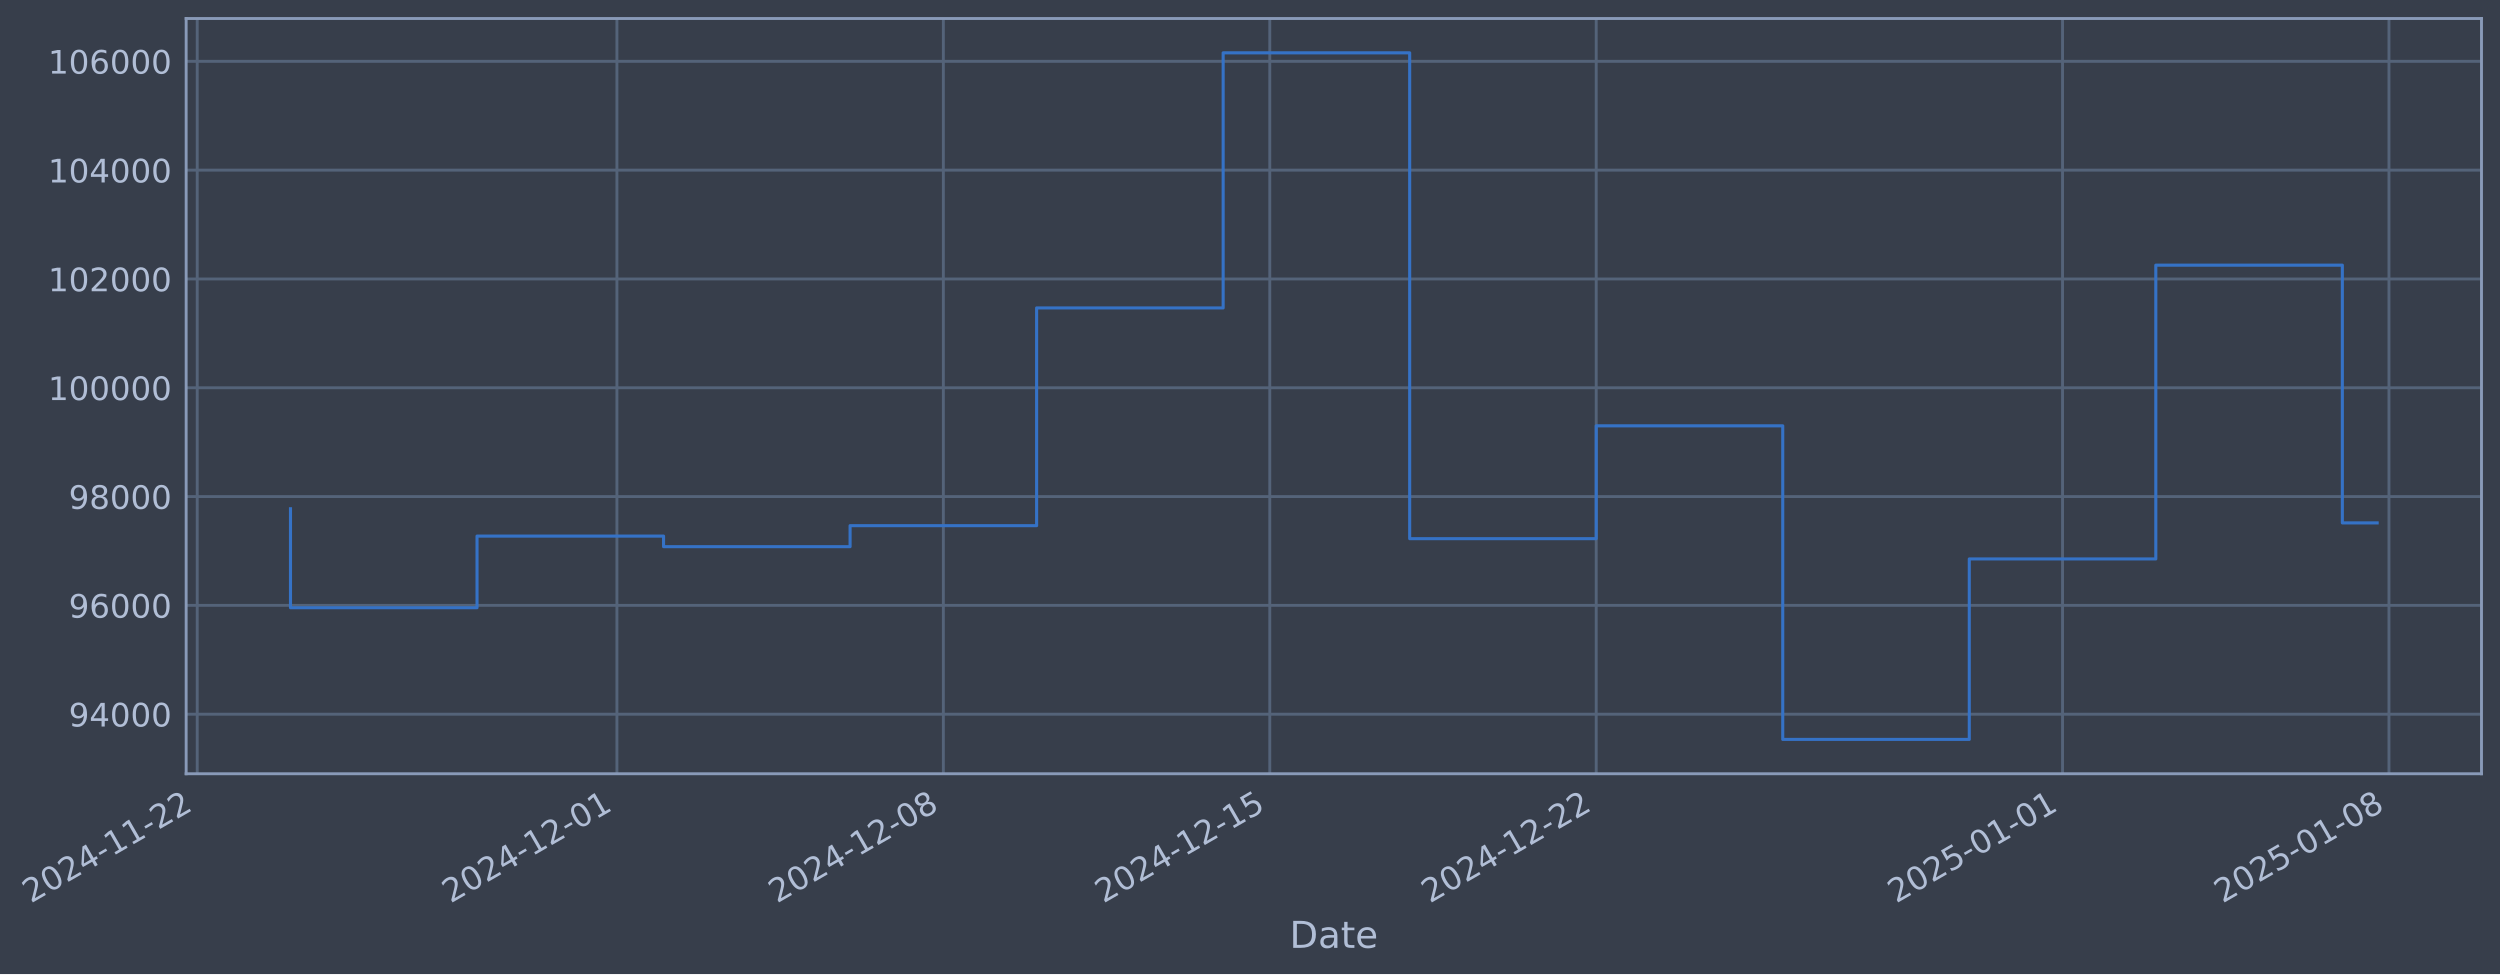
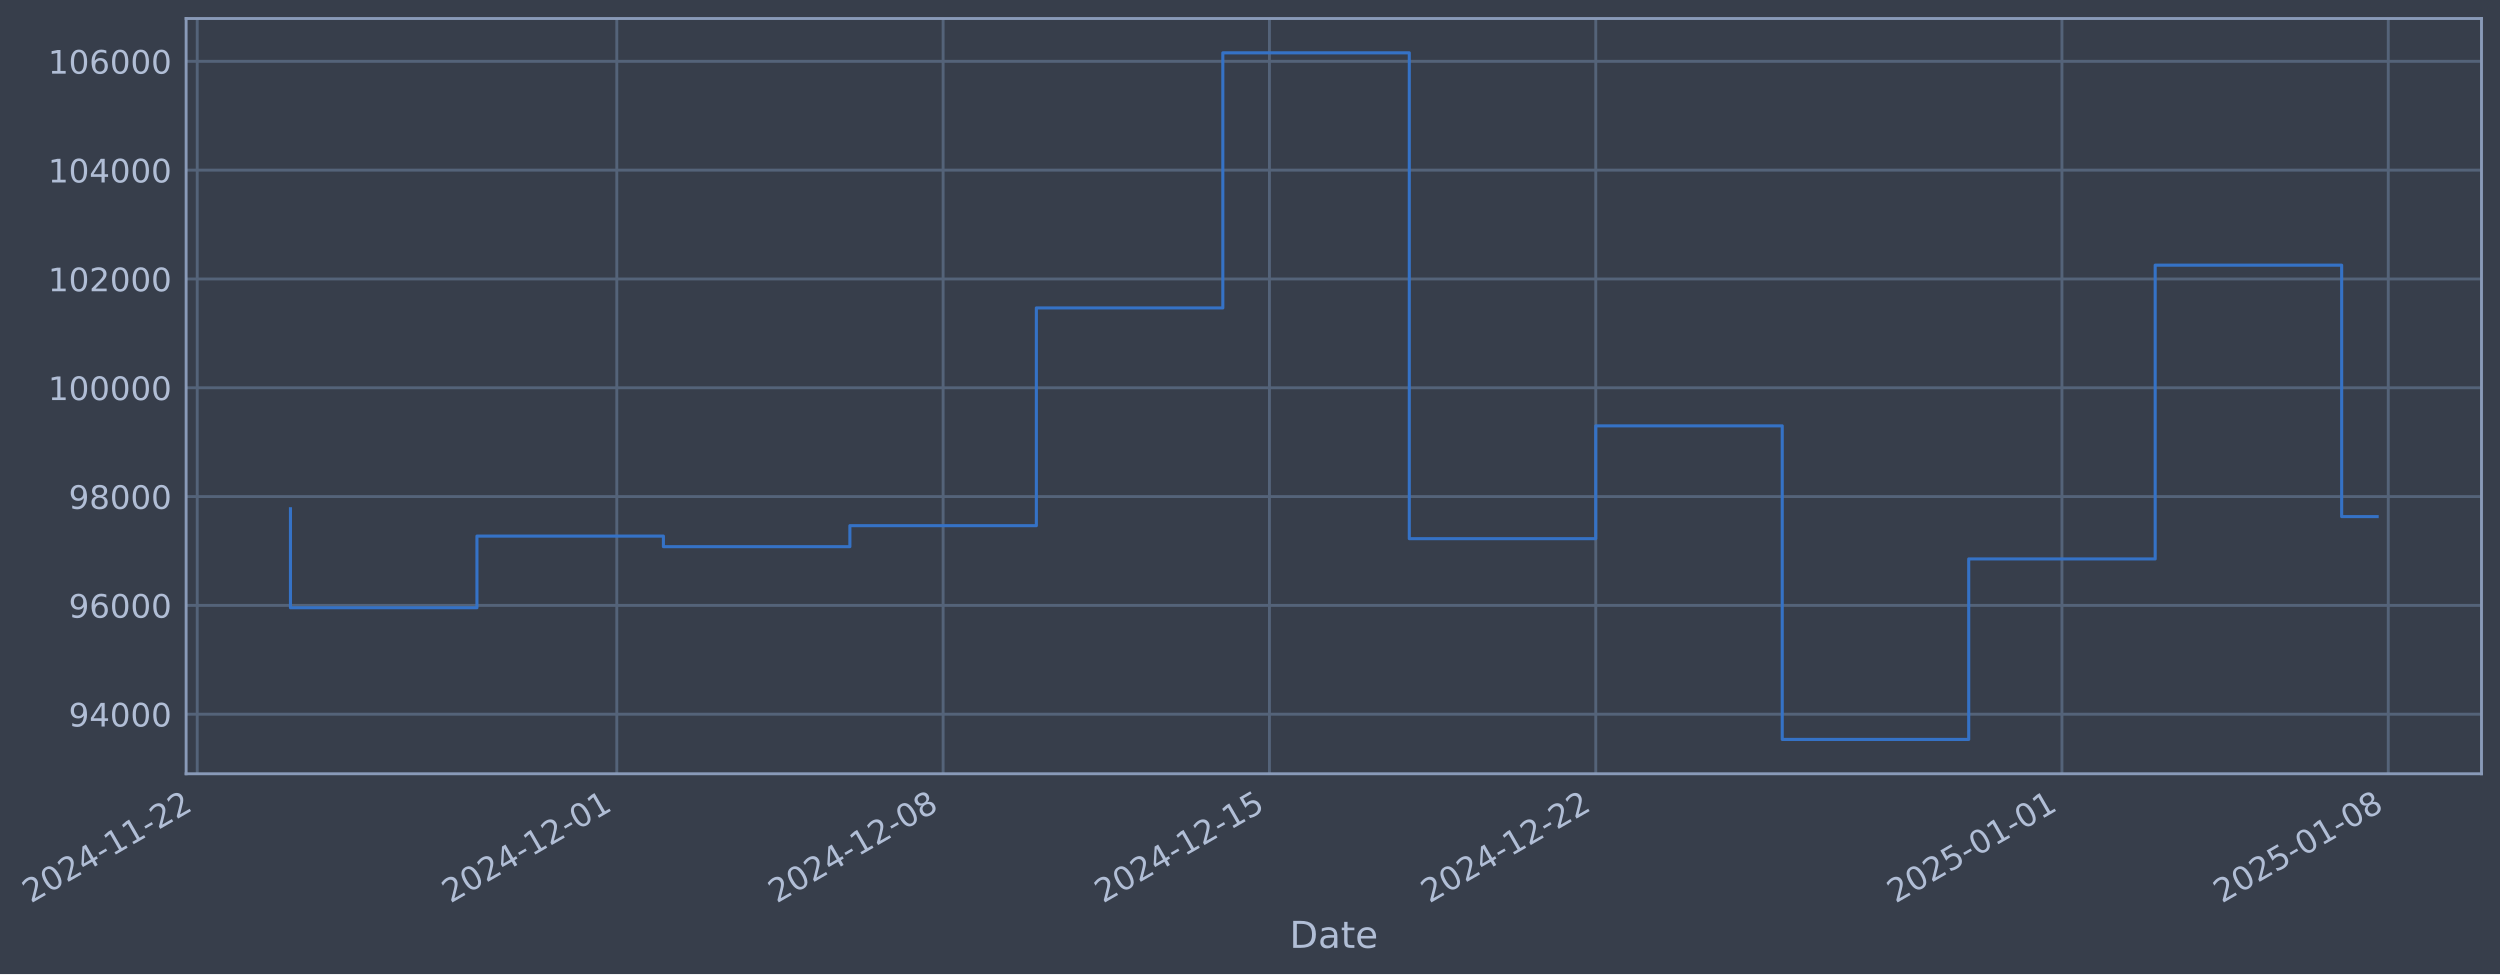
- <svg xmlns="http://www.w3.org/2000/svg" xmlns:xlink="http://www.w3.org/1999/xlink" width="972.408pt" height="378.87pt" viewBox="0 0 972.408 378.87" version="1.1">
+ <svg xmlns="http://www.w3.org/2000/svg" xmlns:xlink="http://www.w3.org/1999/xlink" width="972.396pt" height="378.87pt" viewBox="0 0 972.396 378.87" version="1.1">
  <defs>
    <style type="text/css">*{stroke-linejoin: round; stroke-linecap: butt}</style>
  </defs>
  <g id="figure_1">
    <g id="patch_1">
-       <path d="M 0 378.87  L 972.408 378.87  L 972.408 0  L 0 0  z " style="fill: #373e4b" />
+       <path d="M 0 378.87  L 972.396 378.87  L 972.396 0  L 0 0  z " style="fill: #373e4b" />
    </g>
    <g id="axes_1">
      <g id="patch_2">
-         <path d="M 72.408 300.96  L 965.208 300.96  L 965.208 7.2  L 72.408 7.2  z " style="fill: #373e4b" />
+         <path d="M 72.396 300.96  L 965.196 300.96  L 965.196 7.2  L 72.396 7.2  z " style="fill: #373e4b" />
      </g>
      <g id="matplotlib.axis_1">
        <g id="xtick_1">
          <g id="line2d_1">
-             <path d="M 76.713 300.96  L 76.713 7.2  " clip-path="url(#pe2c140072f)" style="fill: none; stroke: #546379; stroke-width: 1.12; stroke-linecap: square" />
+             <path d="M 76.713 300.96  L 76.713 7.2  " clip-path="url(#pc099bd9086)" style="fill: none; stroke: #546379; stroke-width: 1.12; stroke-linecap: square" />
          </g>
          <g id="line2d_2" />
          <g id="text_1">
            <g style="fill: #b1bed6" transform="translate(11.98702 351.4642) rotate(-30) scale(0.126 -0.126)">
              <defs>
                <path id="DejaVuSans-32" d="M 1228 531  L 3431 531  L 3431 0  L 469 0  L 469 531  Q 828 903 1448 1529  Q 2069 2156 2228 2338  Q 2531 2678 2651 2914  Q 2772 3150 2772 3378  Q 2772 3750 2511 3984  Q 2250 4219 1831 4219  Q 1534 4219 1204 4116  Q 875 4013 500 3803  L 500 4441  Q 881 4594 1212 4672  Q 1544 4750 1819 4750  Q 2544 4750 2975 4387  Q 3406 4025 3406 3419  Q 3406 3131 3298 2873  Q 3191 2616 2906 2266  Q 2828 2175 2409 1742  Q 1991 1309 1228 531  z " transform="scale(0.015625)" />
                <path id="DejaVuSans-30" d="M 2034 4250  Q 1547 4250 1301 3770  Q 1056 3291 1056 2328  Q 1056 1369 1301 889  Q 1547 409 2034 409  Q 2525 409 2770 889  Q 3016 1369 3016 2328  Q 3016 3291 2770 3770  Q 2525 4250 2034 4250  z M 2034 4750  Q 2819 4750 3233 4129  Q 3647 3509 3647 2328  Q 3647 1150 3233 529  Q 2819 -91 2034 -91  Q 1250 -91 836 529  Q 422 1150 422 2328  Q 422 3509 836 4129  Q 1250 4750 2034 4750  z " transform="scale(0.015625)" />
                <path id="DejaVuSans-34" d="M 2419 4116  L 825 1625  L 2419 1625  L 2419 4116  z M 2253 4666  L 3047 4666  L 3047 1625  L 3713 1625  L 3713 1100  L 3047 1100  L 3047 0  L 2419 0  L 2419 1100  L 313 1100  L 313 1709  L 2253 4666  z " transform="scale(0.015625)" />
                <path id="DejaVuSans-2d" d="M 313 2009  L 1997 2009  L 1997 1497  L 313 1497  L 313 2009  z " transform="scale(0.015625)" />
                <path id="DejaVuSans-31" d="M 794 531  L 1825 531  L 1825 4091  L 703 3866  L 703 4441  L 1819 4666  L 2450 4666  L 2450 531  L 3481 531  L 3481 0  L 794 0  L 794 531  z " transform="scale(0.015625)" />
              </defs>
              <use xlink:href="#DejaVuSans-32" />
              <use xlink:href="#DejaVuSans-30" transform="translate(63.62305 0)" />
              <use xlink:href="#DejaVuSans-32" transform="translate(127.2461 0)" />
              <use xlink:href="#DejaVuSans-34" transform="translate(190.8691 0)" />
              <use xlink:href="#DejaVuSans-2d" transform="translate(254.4922 0)" />
              <use xlink:href="#DejaVuSans-31" transform="translate(290.5762 0)" />
              <use xlink:href="#DejaVuSans-31" transform="translate(354.1992 0)" />
              <use xlink:href="#DejaVuSans-2d" transform="translate(417.8223 0)" />
              <use xlink:href="#DejaVuSans-32" transform="translate(453.9062 0)" />
              <use xlink:href="#DejaVuSans-32" transform="translate(517.5293 0)" />
            </g>
          </g>
        </g>
        <g id="xtick_2">
          <g id="line2d_3">
-             <path d="M 239.959 300.96  L 239.959 7.2  " clip-path="url(#pe2c140072f)" style="fill: none; stroke: #546379; stroke-width: 1.12; stroke-linecap: square" />
+             <path d="M 239.905 300.96  L 239.905 7.2  " clip-path="url(#pc099bd9086)" style="fill: none; stroke: #546379; stroke-width: 1.12; stroke-linecap: square" />
          </g>
          <g id="line2d_4" />
          <g id="text_2">
-             <g style="fill: #b1bed6" transform="translate(175.2336 351.4642) rotate(-30) scale(0.126 -0.126)">
+             <g style="fill: #b1bed6" transform="translate(175.1794 351.4642) rotate(-30) scale(0.126 -0.126)">
              <use xlink:href="#DejaVuSans-32" />
              <use xlink:href="#DejaVuSans-30" transform="translate(63.62305 0)" />
              <use xlink:href="#DejaVuSans-32" transform="translate(127.2461 0)" />
              <use xlink:href="#DejaVuSans-34" transform="translate(190.8691 0)" />
              <use xlink:href="#DejaVuSans-2d" transform="translate(254.4922 0)" />
              <use xlink:href="#DejaVuSans-31" transform="translate(290.5762 0)" />
              <use xlink:href="#DejaVuSans-32" transform="translate(354.1992 0)" />
              <use xlink:href="#DejaVuSans-2d" transform="translate(417.8223 0)" />
              <use xlink:href="#DejaVuSans-30" transform="translate(453.9062 0)" />
              <use xlink:href="#DejaVuSans-31" transform="translate(517.5293 0)" />
            </g>
          </g>
        </g>
        <g id="xtick_3">
          <g id="line2d_5">
-             <path d="M 366.929 300.96  L 366.929 7.2  " clip-path="url(#pe2c140072f)" style="fill: none; stroke: #546379; stroke-width: 1.12; stroke-linecap: square" />
+             <path d="M 366.832 300.96  L 366.832 7.2  " clip-path="url(#pc099bd9086)" style="fill: none; stroke: #546379; stroke-width: 1.12; stroke-linecap: square" />
          </g>
          <g id="line2d_6" />
          <g id="text_3">
-             <g style="fill: #b1bed6" transform="translate(302.2032 351.4642) rotate(-30) scale(0.126 -0.126)">
+             <g style="fill: #b1bed6" transform="translate(302.1067 351.4642) rotate(-30) scale(0.126 -0.126)">
              <defs>
                <path id="DejaVuSans-38" d="M 2034 2216  Q 1584 2216 1326 1975  Q 1069 1734 1069 1313  Q 1069 891 1326 650  Q 1584 409 2034 409  Q 2484 409 2743 651  Q 3003 894 3003 1313  Q 3003 1734 2745 1975  Q 2488 2216 2034 2216  z M 1403 2484  Q 997 2584 770 2862  Q 544 3141 544 3541  Q 544 4100 942 4425  Q 1341 4750 2034 4750  Q 2731 4750 3128 4425  Q 3525 4100 3525 3541  Q 3525 3141 3298 2862  Q 3072 2584 2669 2484  Q 3125 2378 3379 2068  Q 3634 1759 3634 1313  Q 3634 634 3220 271  Q 2806 -91 2034 -91  Q 1263 -91 848 271  Q 434 634 434 1313  Q 434 1759 690 2068  Q 947 2378 1403 2484  z M 1172 3481  Q 1172 3119 1398 2916  Q 1625 2713 2034 2713  Q 2441 2713 2670 2916  Q 2900 3119 2900 3481  Q 2900 3844 2670 4047  Q 2441 4250 2034 4250  Q 1625 4250 1398 4047  Q 1172 3844 1172 3481  z " transform="scale(0.015625)" />
              </defs>
              <use xlink:href="#DejaVuSans-32" />
              <use xlink:href="#DejaVuSans-30" transform="translate(63.62305 0)" />
              <use xlink:href="#DejaVuSans-32" transform="translate(127.2461 0)" />
              <use xlink:href="#DejaVuSans-34" transform="translate(190.8691 0)" />
              <use xlink:href="#DejaVuSans-2d" transform="translate(254.4922 0)" />
              <use xlink:href="#DejaVuSans-31" transform="translate(290.5762 0)" />
              <use xlink:href="#DejaVuSans-32" transform="translate(354.1992 0)" />
              <use xlink:href="#DejaVuSans-2d" transform="translate(417.8223 0)" />
              <use xlink:href="#DejaVuSans-30" transform="translate(453.9062 0)" />
              <use xlink:href="#DejaVuSans-38" transform="translate(517.5293 0)" />
            </g>
          </g>
        </g>
        <g id="xtick_4">
          <g id="line2d_7">
-             <path d="M 493.898 300.96  L 493.898 7.2  " clip-path="url(#pe2c140072f)" style="fill: none; stroke: #546379; stroke-width: 1.12; stroke-linecap: square" />
+             <path d="M 493.76 300.96  L 493.76 7.2  " clip-path="url(#pc099bd9086)" style="fill: none; stroke: #546379; stroke-width: 1.12; stroke-linecap: square" />
          </g>
          <g id="line2d_8" />
          <g id="text_4">
-             <g style="fill: #b1bed6" transform="translate(429.1728 351.4642) rotate(-30) scale(0.126 -0.126)">
+             <g style="fill: #b1bed6" transform="translate(429.0341 351.4642) rotate(-30) scale(0.126 -0.126)">
              <defs>
                <path id="DejaVuSans-35" d="M 691 4666  L 3169 4666  L 3169 4134  L 1269 4134  L 1269 2991  Q 1406 3038 1543 3061  Q 1681 3084 1819 3084  Q 2600 3084 3056 2656  Q 3513 2228 3513 1497  Q 3513 744 3044 326  Q 2575 -91 1722 -91  Q 1428 -91 1123 -41  Q 819 9 494 109  L 494 744  Q 775 591 1075 516  Q 1375 441 1709 441  Q 2250 441 2565 725  Q 2881 1009 2881 1497  Q 2881 1984 2565 2268  Q 2250 2553 1709 2553  Q 1456 2553 1204 2497  Q 953 2441 691 2322  L 691 4666  z " transform="scale(0.015625)" />
              </defs>
              <use xlink:href="#DejaVuSans-32" />
              <use xlink:href="#DejaVuSans-30" transform="translate(63.62305 0)" />
              <use xlink:href="#DejaVuSans-32" transform="translate(127.2461 0)" />
              <use xlink:href="#DejaVuSans-34" transform="translate(190.8691 0)" />
              <use xlink:href="#DejaVuSans-2d" transform="translate(254.4922 0)" />
              <use xlink:href="#DejaVuSans-31" transform="translate(290.5762 0)" />
              <use xlink:href="#DejaVuSans-32" transform="translate(354.1992 0)" />
              <use xlink:href="#DejaVuSans-2d" transform="translate(417.8223 0)" />
              <use xlink:href="#DejaVuSans-31" transform="translate(453.9062 0)" />
              <use xlink:href="#DejaVuSans-35" transform="translate(517.5293 0)" />
            </g>
          </g>
        </g>
        <g id="xtick_5">
          <g id="line2d_9">
-             <path d="M 620.868 300.96  L 620.868 7.2  " clip-path="url(#pe2c140072f)" style="fill: none; stroke: #546379; stroke-width: 1.12; stroke-linecap: square" />
+             <path d="M 620.687 300.96  L 620.687 7.2  " clip-path="url(#pc099bd9086)" style="fill: none; stroke: #546379; stroke-width: 1.12; stroke-linecap: square" />
          </g>
          <g id="line2d_10" />
          <g id="text_5">
-             <g style="fill: #b1bed6" transform="translate(556.1424 351.4642) rotate(-30) scale(0.126 -0.126)">
+             <g style="fill: #b1bed6" transform="translate(555.9615 351.4642) rotate(-30) scale(0.126 -0.126)">
              <use xlink:href="#DejaVuSans-32" />
              <use xlink:href="#DejaVuSans-30" transform="translate(63.62305 0)" />
              <use xlink:href="#DejaVuSans-32" transform="translate(127.2461 0)" />
              <use xlink:href="#DejaVuSans-34" transform="translate(190.8691 0)" />
              <use xlink:href="#DejaVuSans-2d" transform="translate(254.4922 0)" />
              <use xlink:href="#DejaVuSans-31" transform="translate(290.5762 0)" />
              <use xlink:href="#DejaVuSans-32" transform="translate(354.1992 0)" />
              <use xlink:href="#DejaVuSans-2d" transform="translate(417.8223 0)" />
              <use xlink:href="#DejaVuSans-32" transform="translate(453.9062 0)" />
              <use xlink:href="#DejaVuSans-32" transform="translate(517.5293 0)" />
            </g>
          </g>
        </g>
        <g id="xtick_6">
          <g id="line2d_11">
-             <path d="M 802.253 300.96  L 802.253 7.2  " clip-path="url(#pe2c140072f)" style="fill: none; stroke: #546379; stroke-width: 1.12; stroke-linecap: square" />
+             <path d="M 802.012 300.96  L 802.012 7.2  " clip-path="url(#pc099bd9086)" style="fill: none; stroke: #546379; stroke-width: 1.12; stroke-linecap: square" />
          </g>
          <g id="line2d_12" />
          <g id="text_6">
-             <g style="fill: #b1bed6" transform="translate(737.5276 351.4642) rotate(-30) scale(0.126 -0.126)">
+             <g style="fill: #b1bed6" transform="translate(737.2863 351.4642) rotate(-30) scale(0.126 -0.126)">
              <use xlink:href="#DejaVuSans-32" />
              <use xlink:href="#DejaVuSans-30" transform="translate(63.62305 0)" />
              <use xlink:href="#DejaVuSans-32" transform="translate(127.2461 0)" />
              <use xlink:href="#DejaVuSans-35" transform="translate(190.8691 0)" />
              <use xlink:href="#DejaVuSans-2d" transform="translate(254.4922 0)" />
              <use xlink:href="#DejaVuSans-30" transform="translate(290.5762 0)" />
              <use xlink:href="#DejaVuSans-31" transform="translate(354.1992 0)" />
              <use xlink:href="#DejaVuSans-2d" transform="translate(417.8223 0)" />
              <use xlink:href="#DejaVuSans-30" transform="translate(453.9062 0)" />
              <use xlink:href="#DejaVuSans-31" transform="translate(517.5293 0)" />
            </g>
          </g>
        </g>
        <g id="xtick_7">
          <g id="line2d_13">
-             <path d="M 929.223 300.96  L 929.223 7.2  " clip-path="url(#pe2c140072f)" style="fill: none; stroke: #546379; stroke-width: 1.12; stroke-linecap: square" />
+             <path d="M 928.939 300.96  L 928.939 7.2  " clip-path="url(#pc099bd9086)" style="fill: none; stroke: #546379; stroke-width: 1.12; stroke-linecap: square" />
          </g>
          <g id="line2d_14" />
          <g id="text_7">
-             <g style="fill: #b1bed6" transform="translate(864.4972 351.4642) rotate(-30) scale(0.126 -0.126)">
+             <g style="fill: #b1bed6" transform="translate(864.2137 351.4642) rotate(-30) scale(0.126 -0.126)">
              <use xlink:href="#DejaVuSans-32" />
              <use xlink:href="#DejaVuSans-30" transform="translate(63.62305 0)" />
              <use xlink:href="#DejaVuSans-32" transform="translate(127.2461 0)" />
              <use xlink:href="#DejaVuSans-35" transform="translate(190.8691 0)" />
              <use xlink:href="#DejaVuSans-2d" transform="translate(254.4922 0)" />
              <use xlink:href="#DejaVuSans-30" transform="translate(290.5762 0)" />
              <use xlink:href="#DejaVuSans-31" transform="translate(354.1992 0)" />
              <use xlink:href="#DejaVuSans-2d" transform="translate(417.8223 0)" />
              <use xlink:href="#DejaVuSans-30" transform="translate(453.9062 0)" />
              <use xlink:href="#DejaVuSans-38" transform="translate(517.5293 0)" />
            </g>
          </g>
        </g>
        <g id="text_8">
-           <g style="fill: #b1bed6" transform="translate(501.5986 368.6753) scale(0.144 -0.144)">
+           <g style="fill: #b1bed6" transform="translate(501.5865 368.6753) scale(0.144 -0.144)">
            <defs>
              <path id="DejaVuSans-44" d="M 1259 4147  L 1259 519  L 2022 519  Q 2988 519 3436 956  Q 3884 1394 3884 2338  Q 3884 3275 3436 3711  Q 2988 4147 2022 4147  L 1259 4147  z M 628 4666  L 1925 4666  Q 3281 4666 3915 4102  Q 4550 3538 4550 2338  Q 4550 1131 3912 565  Q 3275 0 1925 0  L 628 0  L 628 4666  z " transform="scale(0.015625)" />
              <path id="DejaVuSans-61" d="M 2194 1759  Q 1497 1759 1228 1600  Q 959 1441 959 1056  Q 959 750 1161 570  Q 1363 391 1709 391  Q 2188 391 2477 730  Q 2766 1069 2766 1631  L 2766 1759  L 2194 1759  z M 3341 1997  L 3341 0  L 2766 0  L 2766 531  Q 2569 213 2275 61  Q 1981 -91 1556 -91  Q 1019 -91 701 211  Q 384 513 384 1019  Q 384 1609 779 1909  Q 1175 2209 1959 2209  L 2766 2209  L 2766 2266  Q 2766 2663 2505 2880  Q 2244 3097 1772 3097  Q 1472 3097 1187 3025  Q 903 2953 641 2809  L 641 3341  Q 956 3463 1253 3523  Q 1550 3584 1831 3584  Q 2591 3584 2966 3190  Q 3341 2797 3341 1997  z " transform="scale(0.015625)" />
              <path id="DejaVuSans-74" d="M 1172 4494  L 1172 3500  L 2356 3500  L 2356 3053  L 1172 3053  L 1172 1153  Q 1172 725 1289 603  Q 1406 481 1766 481  L 2356 481  L 2356 0  L 1766 0  Q 1100 0 847 248  Q 594 497 594 1153  L 594 3053  L 172 3053  L 172 3500  L 594 3500  L 594 4494  L 1172 4494  z " transform="scale(0.015625)" />
              <path id="DejaVuSans-65" d="M 3597 1894  L 3597 1613  L 953 1613  Q 991 1019 1311 708  Q 1631 397 2203 397  Q 2534 397 2845 478  Q 3156 559 3463 722  L 3463 178  Q 3153 47 2828 -22  Q 2503 -91 2169 -91  Q 1331 -91 842 396  Q 353 884 353 1716  Q 353 2575 817 3079  Q 1281 3584 2069 3584  Q 2775 3584 3186 3129  Q 3597 2675 3597 1894  z M 3022 2063  Q 3016 2534 2758 2815  Q 2500 3097 2075 3097  Q 1594 3097 1305 2825  Q 1016 2553 972 2059  L 3022 2063  z " transform="scale(0.015625)" />
            </defs>
            <use xlink:href="#DejaVuSans-44" />
            <use xlink:href="#DejaVuSans-61" transform="translate(77.00195 0)" />
            <use xlink:href="#DejaVuSans-74" transform="translate(138.2812 0)" />
            <use xlink:href="#DejaVuSans-65" transform="translate(177.4902 0)" />
          </g>
        </g>
      </g>
      <g id="matplotlib.axis_2">
        <g id="ytick_1">
          <g id="line2d_15">
-             <path d="M 72.408 277.797  L 965.208 277.797  " clip-path="url(#pe2c140072f)" style="fill: none; stroke: #546379; stroke-width: 1.12; stroke-linecap: square" />
+             <path d="M 72.396 277.797  L 965.196 277.797  " clip-path="url(#pc099bd9086)" style="fill: none; stroke: #546379; stroke-width: 1.12; stroke-linecap: square" />
          </g>
          <g id="line2d_16" />
          <g id="text_9">
-             <g style="fill: #b1bed6" transform="translate(26.72398 282.5841) scale(0.126 -0.126)">
+             <g style="fill: #b1bed6" transform="translate(26.71192 282.5841) scale(0.126 -0.126)">
              <defs>
                <path id="DejaVuSans-39" d="M 703 97  L 703 672  Q 941 559 1184 500  Q 1428 441 1663 441  Q 2288 441 2617 861  Q 2947 1281 2994 2138  Q 2813 1869 2534 1725  Q 2256 1581 1919 1581  Q 1219 1581 811 2004  Q 403 2428 403 3163  Q 403 3881 828 4315  Q 1253 4750 1959 4750  Q 2769 4750 3195 4129  Q 3622 3509 3622 2328  Q 3622 1225 3098 567  Q 2575 -91 1691 -91  Q 1453 -91 1209 -44  Q 966 3 703 97  z M 1959 2075  Q 2384 2075 2632 2365  Q 2881 2656 2881 3163  Q 2881 3666 2632 3958  Q 2384 4250 1959 4250  Q 1534 4250 1286 3958  Q 1038 3666 1038 3163  Q 1038 2656 1286 2365  Q 1534 2075 1959 2075  z " transform="scale(0.015625)" />
              </defs>
              <use xlink:href="#DejaVuSans-39" />
              <use xlink:href="#DejaVuSans-34" transform="translate(63.62305 0)" />
              <use xlink:href="#DejaVuSans-30" transform="translate(127.2461 0)" />
              <use xlink:href="#DejaVuSans-30" transform="translate(190.8691 0)" />
              <use xlink:href="#DejaVuSans-30" transform="translate(254.4922 0)" />
            </g>
          </g>
        </g>
        <g id="ytick_2">
          <g id="line2d_17">
-             <path d="M 72.408 235.473  L 965.208 235.473  " clip-path="url(#pe2c140072f)" style="fill: none; stroke: #546379; stroke-width: 1.12; stroke-linecap: square" />
+             <path d="M 72.396 235.473  L 965.196 235.473  " clip-path="url(#pc099bd9086)" style="fill: none; stroke: #546379; stroke-width: 1.12; stroke-linecap: square" />
          </g>
          <g id="line2d_18" />
          <g id="text_10">
-             <g style="fill: #b1bed6" transform="translate(26.72398 240.2602) scale(0.126 -0.126)">
+             <g style="fill: #b1bed6" transform="translate(26.71192 240.2602) scale(0.126 -0.126)">
              <defs>
                <path id="DejaVuSans-36" d="M 2113 2584  Q 1688 2584 1439 2293  Q 1191 2003 1191 1497  Q 1191 994 1439 701  Q 1688 409 2113 409  Q 2538 409 2786 701  Q 3034 994 3034 1497  Q 3034 2003 2786 2293  Q 2538 2584 2113 2584  z M 3366 4563  L 3366 3988  Q 3128 4100 2886 4159  Q 2644 4219 2406 4219  Q 1781 4219 1451 3797  Q 1122 3375 1075 2522  Q 1259 2794 1537 2939  Q 1816 3084 2150 3084  Q 2853 3084 3261 2657  Q 3669 2231 3669 1497  Q 3669 778 3244 343  Q 2819 -91 2113 -91  Q 1303 -91 875 529  Q 447 1150 447 2328  Q 447 3434 972 4092  Q 1497 4750 2381 4750  Q 2619 4750 2861 4703  Q 3103 4656 3366 4563  z " transform="scale(0.015625)" />
              </defs>
              <use xlink:href="#DejaVuSans-39" />
              <use xlink:href="#DejaVuSans-36" transform="translate(63.62305 0)" />
              <use xlink:href="#DejaVuSans-30" transform="translate(127.2461 0)" />
              <use xlink:href="#DejaVuSans-30" transform="translate(190.8691 0)" />
              <use xlink:href="#DejaVuSans-30" transform="translate(254.4922 0)" />
            </g>
          </g>
        </g>
        <g id="ytick_3">
          <g id="line2d_19">
-             <path d="M 72.408 193.149  L 965.208 193.149  " clip-path="url(#pe2c140072f)" style="fill: none; stroke: #546379; stroke-width: 1.12; stroke-linecap: square" />
+             <path d="M 72.396 193.149  L 965.196 193.149  " clip-path="url(#pc099bd9086)" style="fill: none; stroke: #546379; stroke-width: 1.12; stroke-linecap: square" />
          </g>
          <g id="line2d_20" />
          <g id="text_11">
-             <g style="fill: #b1bed6" transform="translate(26.72398 197.9364) scale(0.126 -0.126)">
+             <g style="fill: #b1bed6" transform="translate(26.71192 197.9364) scale(0.126 -0.126)">
              <use xlink:href="#DejaVuSans-39" />
              <use xlink:href="#DejaVuSans-38" transform="translate(63.62305 0)" />
              <use xlink:href="#DejaVuSans-30" transform="translate(127.2461 0)" />
              <use xlink:href="#DejaVuSans-30" transform="translate(190.8691 0)" />
              <use xlink:href="#DejaVuSans-30" transform="translate(254.4922 0)" />
            </g>
          </g>
        </g>
        <g id="ytick_4">
          <g id="line2d_21">
-             <path d="M 72.408 150.826  L 965.208 150.826  " clip-path="url(#pe2c140072f)" style="fill: none; stroke: #546379; stroke-width: 1.12; stroke-linecap: square" />
+             <path d="M 72.396 150.826  L 965.196 150.826  " clip-path="url(#pc099bd9086)" style="fill: none; stroke: #546379; stroke-width: 1.12; stroke-linecap: square" />
          </g>
          <g id="line2d_22" />
          <g id="text_12">
-             <g style="fill: #b1bed6" transform="translate(18.70723 155.6126) scale(0.126 -0.126)">
+             <g style="fill: #b1bed6" transform="translate(18.69517 155.6126) scale(0.126 -0.126)">
              <use xlink:href="#DejaVuSans-31" />
              <use xlink:href="#DejaVuSans-30" transform="translate(63.62305 0)" />
              <use xlink:href="#DejaVuSans-30" transform="translate(127.2461 0)" />
              <use xlink:href="#DejaVuSans-30" transform="translate(190.8691 0)" />
              <use xlink:href="#DejaVuSans-30" transform="translate(254.4922 0)" />
              <use xlink:href="#DejaVuSans-30" transform="translate(318.1152 0)" />
            </g>
          </g>
        </g>
        <g id="ytick_5">
          <g id="line2d_23">
-             <path d="M 72.408 108.502  L 965.208 108.502  " clip-path="url(#pe2c140072f)" style="fill: none; stroke: #546379; stroke-width: 1.12; stroke-linecap: square" />
+             <path d="M 72.396 108.502  L 965.196 108.502  " clip-path="url(#pc099bd9086)" style="fill: none; stroke: #546379; stroke-width: 1.12; stroke-linecap: square" />
          </g>
          <g id="line2d_24" />
          <g id="text_13">
-             <g style="fill: #b1bed6" transform="translate(18.70723 113.2888) scale(0.126 -0.126)">
+             <g style="fill: #b1bed6" transform="translate(18.69517 113.2888) scale(0.126 -0.126)">
              <use xlink:href="#DejaVuSans-31" />
              <use xlink:href="#DejaVuSans-30" transform="translate(63.62305 0)" />
              <use xlink:href="#DejaVuSans-32" transform="translate(127.2461 0)" />
              <use xlink:href="#DejaVuSans-30" transform="translate(190.8691 0)" />
              <use xlink:href="#DejaVuSans-30" transform="translate(254.4922 0)" />
              <use xlink:href="#DejaVuSans-30" transform="translate(318.1152 0)" />
            </g>
          </g>
        </g>
        <g id="ytick_6">
          <g id="line2d_25">
-             <path d="M 72.408 66.178  L 965.208 66.178  " clip-path="url(#pe2c140072f)" style="fill: none; stroke: #546379; stroke-width: 1.12; stroke-linecap: square" />
+             <path d="M 72.396 66.178  L 965.196 66.178  " clip-path="url(#pc099bd9086)" style="fill: none; stroke: #546379; stroke-width: 1.12; stroke-linecap: square" />
          </g>
          <g id="line2d_26" />
          <g id="text_14">
-             <g style="fill: #b1bed6" transform="translate(18.70723 70.96502) scale(0.126 -0.126)">
+             <g style="fill: #b1bed6" transform="translate(18.69517 70.96502) scale(0.126 -0.126)">
              <use xlink:href="#DejaVuSans-31" />
              <use xlink:href="#DejaVuSans-30" transform="translate(63.62305 0)" />
              <use xlink:href="#DejaVuSans-34" transform="translate(127.2461 0)" />
              <use xlink:href="#DejaVuSans-30" transform="translate(190.8691 0)" />
              <use xlink:href="#DejaVuSans-30" transform="translate(254.4922 0)" />
              <use xlink:href="#DejaVuSans-30" transform="translate(318.1152 0)" />
            </g>
          </g>
        </g>
        <g id="ytick_7">
          <g id="line2d_27">
-             <path d="M 72.408 23.854  L 965.208 23.854  " clip-path="url(#pe2c140072f)" style="fill: none; stroke: #546379; stroke-width: 1.12; stroke-linecap: square" />
+             <path d="M 72.396 23.854  L 965.196 23.854  " clip-path="url(#pc099bd9086)" style="fill: none; stroke: #546379; stroke-width: 1.12; stroke-linecap: square" />
          </g>
          <g id="line2d_28" />
          <g id="text_15">
-             <g style="fill: #b1bed6" transform="translate(18.70723 28.64121) scale(0.126 -0.126)">
+             <g style="fill: #b1bed6" transform="translate(18.69517 28.64121) scale(0.126 -0.126)">
              <use xlink:href="#DejaVuSans-31" />
              <use xlink:href="#DejaVuSans-30" transform="translate(63.62305 0)" />
              <use xlink:href="#DejaVuSans-36" transform="translate(127.2461 0)" />
              <use xlink:href="#DejaVuSans-30" transform="translate(190.8691 0)" />
              <use xlink:href="#DejaVuSans-30" transform="translate(254.4922 0)" />
              <use xlink:href="#DejaVuSans-30" transform="translate(318.1152 0)" />
            </g>
          </g>
        </g>
      </g>
      <g id="line2d_29">
-         <path d="M 112.99 197.87  L 112.99 236.383  L 185.544 236.383  L 185.544 208.521  L 258.098 208.521  L 258.098 212.628  L 330.652 212.628  L 330.652 204.459  L 403.206 204.459  L 403.206 119.77  L 475.76 119.77  L 475.76 20.553  L 548.314 20.553  L 548.314 209.517  L 620.868 209.517  L 620.868 165.636  L 693.422 165.636  L 693.422 287.607  L 765.976 287.607  L 765.976 217.409  L 838.53 217.409  L 838.53 103.141  L 911.084 103.141  L 911.084 203.392  L 924.626 203.392  " clip-path="url(#pe2c140072f)" style="fill: none; stroke: #3572c6; stroke-width: 1.2; stroke-linecap: square" />
+         <path d="M 112.977 197.87  L 112.977 236.383  L 185.507 236.383  L 185.507 208.521  L 258.037 208.521  L 258.037 212.628  L 330.567 212.628  L 330.567 204.459  L 403.097 204.459  L 403.097 119.77  L 475.627 119.77  L 475.627 20.553  L 548.157 20.553  L 548.157 209.517  L 620.687 209.517  L 620.687 165.636  L 693.217 165.636  L 693.217 287.607  L 765.747 287.607  L 765.747 217.409  L 838.277 217.409  L 838.277 103.141  L 910.807 103.141  L 910.807 200.936  L 924.614 200.936  " clip-path="url(#pc099bd9086)" style="fill: none; stroke: #3572c6; stroke-width: 1.2; stroke-linecap: square" />
      </g>
      <g id="patch_3">
-         <path d="M 72.408 300.96  L 72.408 7.2  " style="fill: none; stroke: #899ab8; stroke-width: 1.12; stroke-linejoin: miter; stroke-linecap: square" />
+         <path d="M 72.396 300.96  L 72.396 7.2  " style="fill: none; stroke: #899ab8; stroke-width: 1.12; stroke-linejoin: miter; stroke-linecap: square" />
      </g>
      <g id="patch_4">
-         <path d="M 965.208 300.96  L 965.208 7.2  " style="fill: none; stroke: #899ab8; stroke-width: 1.12; stroke-linejoin: miter; stroke-linecap: square" />
+         <path d="M 965.196 300.96  L 965.196 7.2  " style="fill: none; stroke: #899ab8; stroke-width: 1.12; stroke-linejoin: miter; stroke-linecap: square" />
      </g>
      <g id="patch_5">
-         <path d="M 72.408 300.96  L 965.208 300.96  " style="fill: none; stroke: #899ab8; stroke-width: 1.12; stroke-linejoin: miter; stroke-linecap: square" />
+         <path d="M 72.396 300.96  L 965.196 300.96  " style="fill: none; stroke: #899ab8; stroke-width: 1.12; stroke-linejoin: miter; stroke-linecap: square" />
      </g>
      <g id="patch_6">
-         <path d="M 72.408 7.2  L 965.208 7.2  " style="fill: none; stroke: #899ab8; stroke-width: 1.12; stroke-linejoin: miter; stroke-linecap: square" />
+         <path d="M 72.396 7.2  L 965.196 7.2  " style="fill: none; stroke: #899ab8; stroke-width: 1.12; stroke-linejoin: miter; stroke-linecap: square" />
      </g>
    </g>
  </g>
  <defs>
-     <clipPath id="pe2c140072f">
-       <rect x="72.408" y="7.2" width="892.8" height="293.76" />
+     <clipPath id="pc099bd9086">
+       <rect x="72.396" y="7.2" width="892.8" height="293.76" />
    </clipPath>
  </defs>
</svg>
